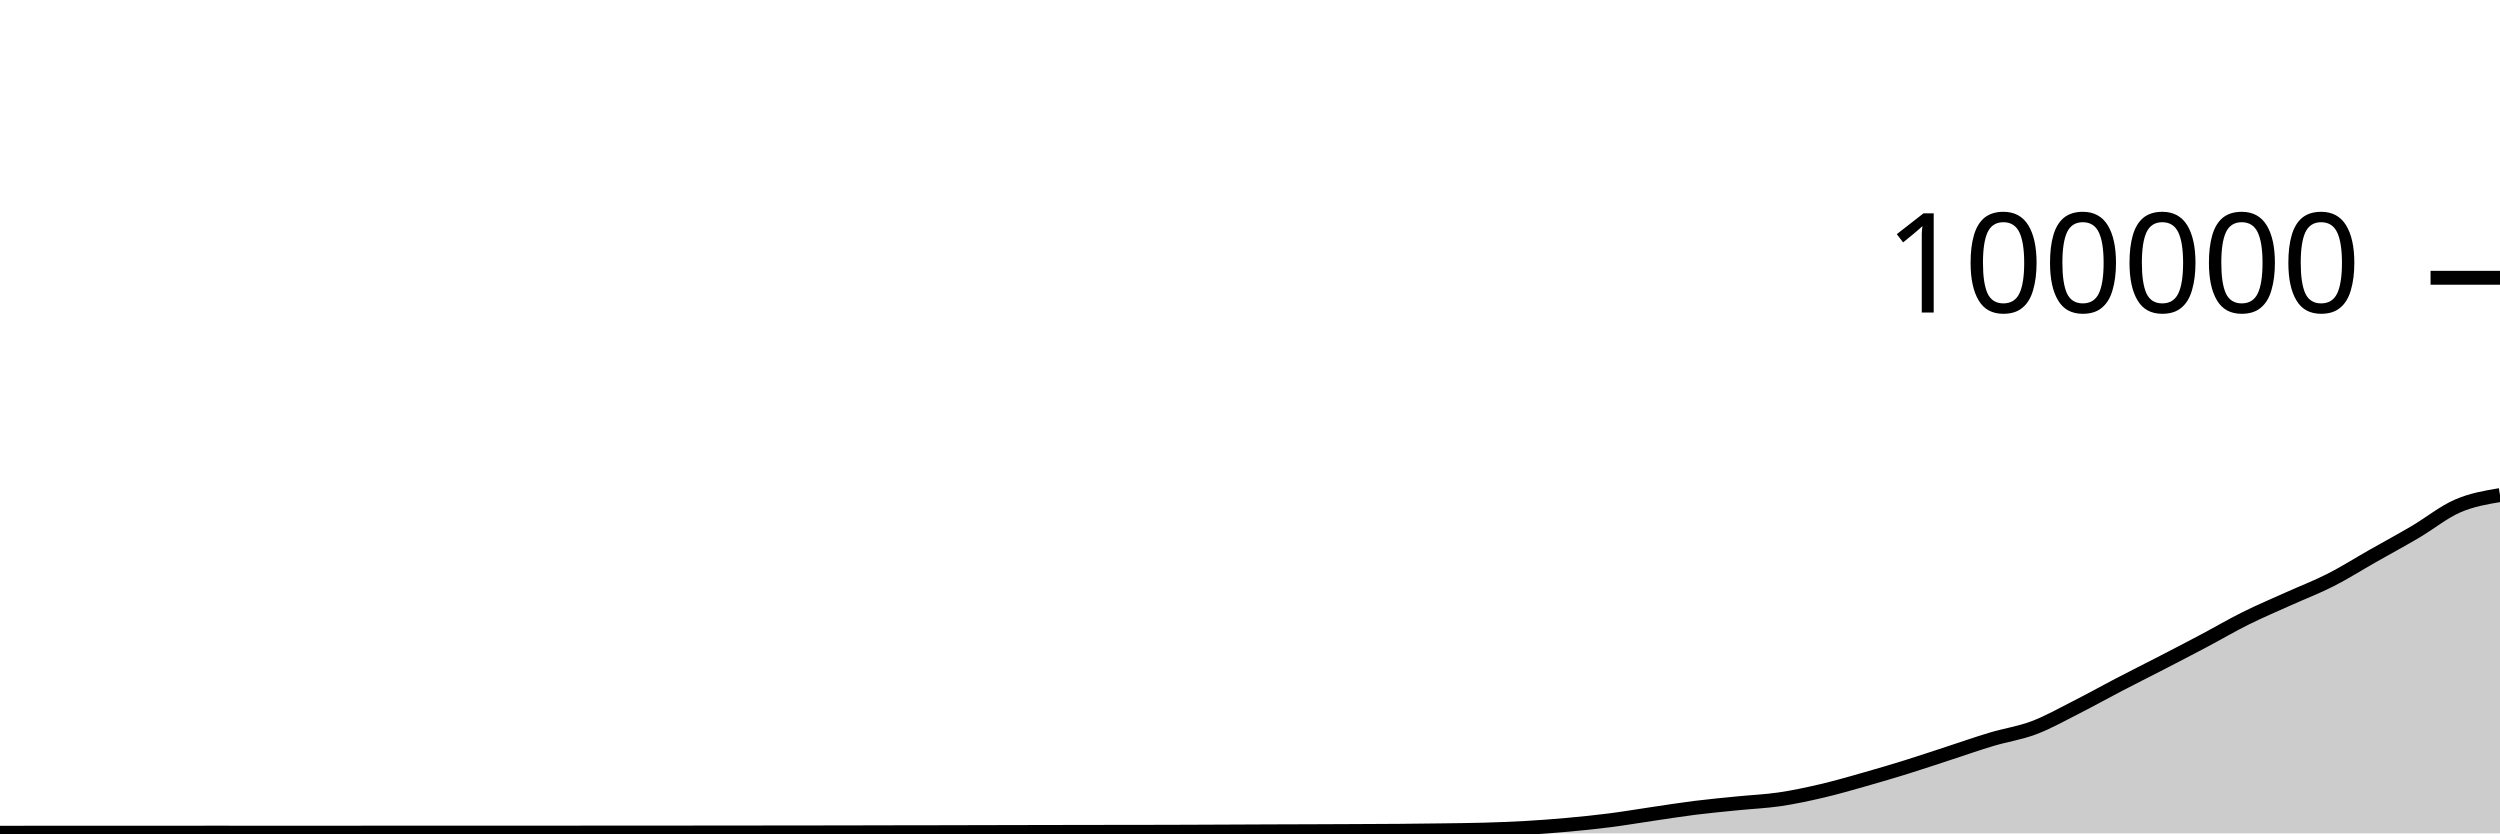
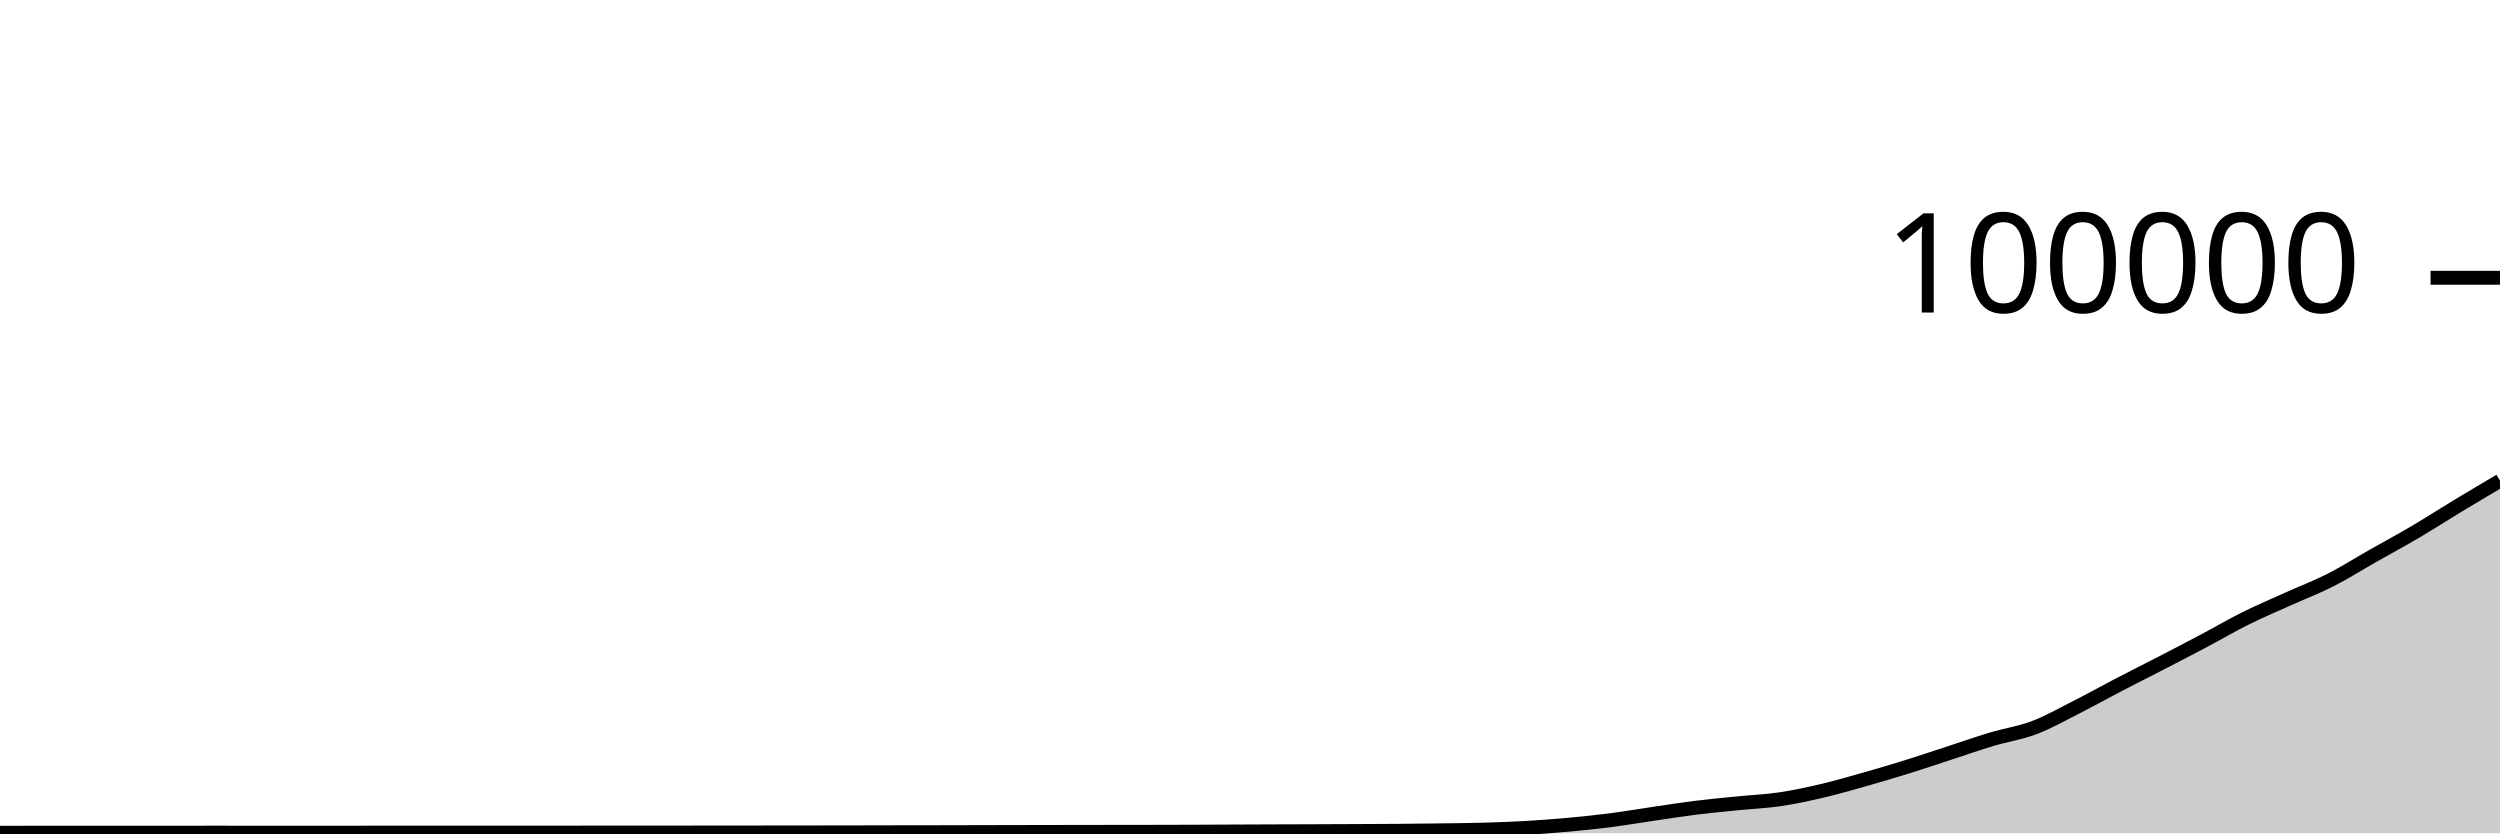
<svg xmlns="http://www.w3.org/2000/svg" viewBox="0 0 180 60">
  <g transform="translate(0,20)">
-     <path class="area" fill="rgba(0, 0, 0, 0.2)" d="M0,39.957C1.017,39.956,2.034,39.955,3.051,39.954C4.068,39.954,5.085,39.954,6.102,39.954C7.119,39.954,8.136,39.953,9.153,39.953C10.169,39.953,11.186,39.953,12.203,39.952C13.22,39.952,14.237,39.95,15.254,39.95C16.271,39.95,17.288,39.951,18.305,39.951C19.322,39.952,20.339,39.952,21.356,39.952C22.373,39.952,23.39,39.952,24.407,39.952C25.424,39.951,26.441,39.949,27.458,39.949C28.475,39.949,29.492,39.949,30.508,39.949C31.525,39.949,32.542,39.948,33.559,39.948C34.576,39.948,35.593,39.948,36.61,39.948C37.627,39.948,38.644,39.947,39.661,39.947C40.678,39.946,41.695,39.946,42.712,39.945C43.729,39.945,44.746,39.943,45.763,39.943C46.78,39.942,47.797,39.942,48.814,39.942C49.831,39.941,50.847,39.94,51.864,39.939C52.881,39.938,53.898,39.937,54.915,39.936C55.932,39.935,56.949,39.934,57.966,39.933C58.983,39.932,60,39.931,61.017,39.929C62.034,39.927,63.051,39.924,64.068,39.922C65.085,39.921,66.102,39.919,67.119,39.918C68.136,39.916,69.153,39.913,70.169,39.911C71.186,39.909,72.203,39.907,73.22,39.904C74.237,39.902,75.254,39.899,76.271,39.898C77.288,39.896,78.305,39.895,79.322,39.893C80.339,39.892,81.356,39.891,82.373,39.89C83.39,39.888,84.407,39.885,85.424,39.882C86.441,39.879,87.458,39.873,88.475,39.869C89.492,39.865,90.508,39.86,91.525,39.856C92.542,39.852,93.559,39.849,94.576,39.846C95.593,39.842,96.61,39.838,97.627,39.833C98.644,39.828,99.661,39.825,100.678,39.817C101.695,39.809,102.712,39.798,103.729,39.784C104.746,39.77,105.763,39.762,106.78,39.734C107.797,39.705,108.814,39.669,109.831,39.611C110.847,39.553,111.864,39.477,112.881,39.384C113.898,39.292,114.915,39.188,115.932,39.058C116.949,38.927,117.966,38.753,118.983,38.604C120,38.455,121.017,38.291,122.034,38.164C123.051,38.037,124.068,37.943,125.085,37.841C126.102,37.738,127.119,37.698,128.136,37.549C129.153,37.399,130.169,37.181,131.186,36.943C132.203,36.705,133.22,36.409,134.237,36.121C135.254,35.833,136.271,35.533,137.288,35.216C138.305,34.9,139.322,34.555,140.339,34.224C141.356,33.892,142.373,33.533,143.39,33.229C144.407,32.924,145.424,32.782,146.441,32.397C147.458,32.013,148.475,31.436,149.492,30.922C150.508,30.407,151.525,29.837,152.542,29.308C153.559,28.779,154.576,28.271,155.593,27.746C156.61,27.22,157.627,26.695,158.644,26.156C159.661,25.618,160.678,25.021,161.695,24.515C162.712,24.01,163.729,23.582,164.746,23.123C165.763,22.664,166.78,22.278,167.797,21.762C168.814,21.245,169.831,20.6,170.847,20.024C171.864,19.447,172.881,18.9,173.898,18.301C174.915,17.702,175.932,16.873,176.949,16.43C177.966,15.988,178.983,15.816,180,15.645L180,40C178.983,40,177.966,40,176.949,40C175.932,40,174.915,40,173.898,40C172.881,40,171.864,40,170.847,40C169.831,40,168.814,40,167.797,40C166.78,40,165.763,40,164.746,40C163.729,40,162.712,40,161.695,40C160.678,40,159.661,40,158.644,40C157.627,40,156.61,40,155.593,40C154.576,40,153.559,40,152.542,40C151.525,40,150.508,40,149.492,40C148.475,40,147.458,40,146.441,40C145.424,40,144.407,40,143.39,40C142.373,40,141.356,40,140.339,40C139.322,40,138.305,40,137.288,40C136.271,40,135.254,40,134.237,40C133.22,40,132.203,40,131.186,40C130.169,40,129.153,40,128.136,40C127.119,40,126.102,40,125.085,40C124.068,40,123.051,40,122.034,40C121.017,40,120,40,118.983,40C117.966,40,116.949,40,115.932,40C114.915,40,113.898,40,112.881,40C111.864,40,110.847,40,109.831,40C108.814,40,107.797,40,106.78,40C105.763,40,104.746,40,103.729,40C102.712,40,101.695,40,100.678,40C99.661,40,98.644,40,97.627,40C96.61,40,95.593,40,94.576,40C93.559,40,92.542,40,91.525,40C90.508,40,89.492,40,88.475,40C87.458,40,86.441,40,85.424,40C84.407,40,83.39,40,82.373,40C81.356,40,80.339,40,79.322,40C78.305,40,77.288,40,76.271,40C75.254,40,74.237,40,73.22,40C72.203,40,71.186,40,70.169,40C69.153,40,68.136,40,67.119,40C66.102,40,65.085,40,64.068,40C63.051,40,62.034,40,61.017,40C60,40,58.983,40,57.966,40C56.949,40,55.932,40,54.915,40C53.898,40,52.881,40,51.864,40C50.847,40,49.831,40,48.814,40C47.797,40,46.78,40,45.763,40C44.746,40,43.729,40,42.712,40C41.695,40,40.678,40,39.661,40C38.644,40,37.627,40,36.61,40C35.593,40,34.576,40,33.559,40C32.542,40,31.525,40,30.508,40C29.492,40,28.475,40,27.458,40C26.441,40,25.424,40,24.407,40C23.39,40,22.373,40,21.356,40C20.339,40,19.322,40,18.305,40C17.288,40,16.271,40,15.254,40C14.237,40,13.22,40,12.203,40C11.186,40,10.169,40,9.153,40C8.136,40,7.119,40,6.102,40C5.085,40,4.068,40,3.051,40C2.034,40,1.017,40,0,40Z" />
-     <path class="line" stroke="black" fill="none" d="M0,39.957C1.017,39.956,2.034,39.955,3.051,39.954C4.068,39.954,5.085,39.954,6.102,39.954C7.119,39.954,8.136,39.953,9.153,39.953C10.169,39.953,11.186,39.953,12.203,39.952C13.22,39.952,14.237,39.95,15.254,39.95C16.271,39.95,17.288,39.951,18.305,39.951C19.322,39.952,20.339,39.952,21.356,39.952C22.373,39.952,23.39,39.952,24.407,39.952C25.424,39.951,26.441,39.949,27.458,39.949C28.475,39.949,29.492,39.949,30.508,39.949C31.525,39.949,32.542,39.948,33.559,39.948C34.576,39.948,35.593,39.948,36.61,39.948C37.627,39.948,38.644,39.947,39.661,39.947C40.678,39.946,41.695,39.946,42.712,39.945C43.729,39.945,44.746,39.943,45.763,39.943C46.78,39.942,47.797,39.942,48.814,39.942C49.831,39.941,50.847,39.94,51.864,39.939C52.881,39.938,53.898,39.937,54.915,39.936C55.932,39.935,56.949,39.934,57.966,39.933C58.983,39.932,60,39.931,61.017,39.929C62.034,39.927,63.051,39.924,64.068,39.922C65.085,39.921,66.102,39.919,67.119,39.918C68.136,39.916,69.153,39.913,70.169,39.911C71.186,39.909,72.203,39.907,73.22,39.904C74.237,39.902,75.254,39.899,76.271,39.898C77.288,39.896,78.305,39.895,79.322,39.893C80.339,39.892,81.356,39.891,82.373,39.89C83.39,39.888,84.407,39.885,85.424,39.882C86.441,39.879,87.458,39.873,88.475,39.869C89.492,39.865,90.508,39.86,91.525,39.856C92.542,39.852,93.559,39.849,94.576,39.846C95.593,39.842,96.61,39.838,97.627,39.833C98.644,39.828,99.661,39.825,100.678,39.817C101.695,39.809,102.712,39.798,103.729,39.784C104.746,39.77,105.763,39.762,106.78,39.734C107.797,39.705,108.814,39.669,109.831,39.611C110.847,39.553,111.864,39.477,112.881,39.384C113.898,39.292,114.915,39.188,115.932,39.058C116.949,38.927,117.966,38.753,118.983,38.604C120,38.455,121.017,38.291,122.034,38.164C123.051,38.037,124.068,37.943,125.085,37.841C126.102,37.738,127.119,37.698,128.136,37.549C129.153,37.399,130.169,37.181,131.186,36.943C132.203,36.705,133.22,36.409,134.237,36.121C135.254,35.833,136.271,35.533,137.288,35.216C138.305,34.9,139.322,34.555,140.339,34.224C141.356,33.892,142.373,33.533,143.39,33.229C144.407,32.924,145.424,32.782,146.441,32.397C147.458,32.013,148.475,31.436,149.492,30.922C150.508,30.407,151.525,29.837,152.542,29.308C153.559,28.779,154.576,28.271,155.593,27.746C156.61,27.22,157.627,26.695,158.644,26.156C159.661,25.618,160.678,25.021,161.695,24.515C162.712,24.01,163.729,23.582,164.746,23.123C165.763,22.664,166.78,22.278,167.797,21.762C168.814,21.245,169.831,20.6,170.847,20.024C171.864,19.447,172.881,18.9,173.898,18.301C174.915,17.702,175.932,16.873,176.949,16.43C177.966,15.988,178.983,15.816,180,15.645" />
+     <path class="area" fill="rgba(0, 0, 0, 0.2)" d="M0,39.957C1.017,39.956,2.034,39.955,3.051,39.954C4.068,39.954,5.085,39.954,6.102,39.954C7.119,39.954,8.136,39.953,9.153,39.953C10.169,39.953,11.186,39.953,12.203,39.952C13.22,39.952,14.237,39.95,15.254,39.95C16.271,39.95,17.288,39.951,18.305,39.951C19.322,39.952,20.339,39.952,21.356,39.952C22.373,39.952,23.39,39.952,24.407,39.952C25.424,39.951,26.441,39.949,27.458,39.949C28.475,39.949,29.492,39.949,30.508,39.949C31.525,39.949,32.542,39.948,33.559,39.948C34.576,39.948,35.593,39.948,36.61,39.948C37.627,39.948,38.644,39.947,39.661,39.947C40.678,39.946,41.695,39.946,42.712,39.945C43.729,39.945,44.746,39.943,45.763,39.943C46.78,39.942,47.797,39.942,48.814,39.942C49.831,39.941,50.847,39.94,51.864,39.939C52.881,39.938,53.898,39.937,54.915,39.936C55.932,39.935,56.949,39.934,57.966,39.933C58.983,39.932,60,39.931,61.017,39.929C62.034,39.927,63.051,39.924,64.068,39.922C65.085,39.921,66.102,39.919,67.119,39.918C68.136,39.916,69.153,39.913,70.169,39.911C71.186,39.909,72.203,39.907,73.22,39.904C74.237,39.902,75.254,39.899,76.271,39.898C77.288,39.896,78.305,39.895,79.322,39.893C80.339,39.892,81.356,39.891,82.373,39.89C83.39,39.888,84.407,39.885,85.424,39.882C86.441,39.879,87.458,39.873,88.475,39.869C89.492,39.865,90.508,39.86,91.525,39.856C92.542,39.852,93.559,39.849,94.576,39.846C95.593,39.842,96.61,39.838,97.627,39.833C98.644,39.828,99.661,39.825,100.678,39.817C101.695,39.809,102.712,39.798,103.729,39.784C104.746,39.77,105.763,39.762,106.78,39.734C107.797,39.705,108.814,39.669,109.831,39.611C110.847,39.553,111.864,39.477,112.881,39.384C113.898,39.292,114.915,39.188,115.932,39.058C116.949,38.927,117.966,38.753,118.983,38.604C120,38.455,121.017,38.291,122.034,38.164C123.051,38.037,124.068,37.943,125.085,37.841C126.102,37.738,127.119,37.698,128.136,37.549C129.153,37.399,130.169,37.181,131.186,36.943C132.203,36.705,133.22,36.409,134.237,36.121C135.254,35.833,136.271,35.533,137.288,35.216C138.305,34.9,139.322,34.555,140.339,34.224C141.356,33.892,142.373,33.533,143.39,33.229C144.407,32.924,145.424,32.782,146.441,32.397C147.458,32.013,148.475,31.436,149.492,30.922C150.508,30.407,151.525,29.837,152.542,29.308C153.559,28.779,154.576,28.271,155.593,27.746C156.61,27.22,157.627,26.695,158.644,26.156C159.661,25.618,160.678,25.021,161.695,24.515C162.712,24.01,163.729,23.582,164.746,23.123C165.763,22.664,166.78,22.278,167.797,21.762C168.814,21.245,169.831,20.6,170.847,20.024C171.864,19.447,172.881,18.9,173.898,18.301C174.915,17.702,175.932,17.045,176.949,16.43C177.966,15.816,178.983,15.215,180,14.614L180,40C178.983,40,177.966,40,176.949,40C175.932,40,174.915,40,173.898,40C172.881,40,171.864,40,170.847,40C169.831,40,168.814,40,167.797,40C166.78,40,165.763,40,164.746,40C163.729,40,162.712,40,161.695,40C160.678,40,159.661,40,158.644,40C157.627,40,156.61,40,155.593,40C154.576,40,153.559,40,152.542,40C151.525,40,150.508,40,149.492,40C148.475,40,147.458,40,146.441,40C145.424,40,144.407,40,143.39,40C142.373,40,141.356,40,140.339,40C139.322,40,138.305,40,137.288,40C136.271,40,135.254,40,134.237,40C133.22,40,132.203,40,131.186,40C130.169,40,129.153,40,128.136,40C127.119,40,126.102,40,125.085,40C124.068,40,123.051,40,122.034,40C121.017,40,120,40,118.983,40C117.966,40,116.949,40,115.932,40C114.915,40,113.898,40,112.881,40C111.864,40,110.847,40,109.831,40C108.814,40,107.797,40,106.78,40C105.763,40,104.746,40,103.729,40C102.712,40,101.695,40,100.678,40C99.661,40,98.644,40,97.627,40C96.61,40,95.593,40,94.576,40C93.559,40,92.542,40,91.525,40C90.508,40,89.492,40,88.475,40C87.458,40,86.441,40,85.424,40C84.407,40,83.39,40,82.373,40C81.356,40,80.339,40,79.322,40C78.305,40,77.288,40,76.271,40C75.254,40,74.237,40,73.22,40C72.203,40,71.186,40,70.169,40C69.153,40,68.136,40,67.119,40C66.102,40,65.085,40,64.068,40C63.051,40,62.034,40,61.017,40C60,40,58.983,40,57.966,40C56.949,40,55.932,40,54.915,40C53.898,40,52.881,40,51.864,40C50.847,40,49.831,40,48.814,40C47.797,40,46.78,40,45.763,40C44.746,40,43.729,40,42.712,40C41.695,40,40.678,40,39.661,40C38.644,40,37.627,40,36.61,40C35.593,40,34.576,40,33.559,40C32.542,40,31.525,40,30.508,40C29.492,40,28.475,40,27.458,40C26.441,40,25.424,40,24.407,40C23.39,40,22.373,40,21.356,40C20.339,40,19.322,40,18.305,40C17.288,40,16.271,40,15.254,40C14.237,40,13.22,40,12.203,40C11.186,40,10.169,40,9.153,40C8.136,40,7.119,40,6.102,40C5.085,40,4.068,40,3.051,40C2.034,40,1.017,40,0,40Z" />
+     <path class="line" stroke="black" fill="none" d="M0,39.957C1.017,39.956,2.034,39.955,3.051,39.954C4.068,39.954,5.085,39.954,6.102,39.954C7.119,39.954,8.136,39.953,9.153,39.953C10.169,39.953,11.186,39.953,12.203,39.952C13.22,39.952,14.237,39.95,15.254,39.95C16.271,39.95,17.288,39.951,18.305,39.951C19.322,39.952,20.339,39.952,21.356,39.952C22.373,39.952,23.39,39.952,24.407,39.952C25.424,39.951,26.441,39.949,27.458,39.949C28.475,39.949,29.492,39.949,30.508,39.949C31.525,39.949,32.542,39.948,33.559,39.948C34.576,39.948,35.593,39.948,36.61,39.948C37.627,39.948,38.644,39.947,39.661,39.947C40.678,39.946,41.695,39.946,42.712,39.945C43.729,39.945,44.746,39.943,45.763,39.943C46.78,39.942,47.797,39.942,48.814,39.942C49.831,39.941,50.847,39.94,51.864,39.939C52.881,39.938,53.898,39.937,54.915,39.936C55.932,39.935,56.949,39.934,57.966,39.933C58.983,39.932,60,39.931,61.017,39.929C62.034,39.927,63.051,39.924,64.068,39.922C65.085,39.921,66.102,39.919,67.119,39.918C68.136,39.916,69.153,39.913,70.169,39.911C71.186,39.909,72.203,39.907,73.22,39.904C74.237,39.902,75.254,39.899,76.271,39.898C77.288,39.896,78.305,39.895,79.322,39.893C80.339,39.892,81.356,39.891,82.373,39.89C83.39,39.888,84.407,39.885,85.424,39.882C86.441,39.879,87.458,39.873,88.475,39.869C89.492,39.865,90.508,39.86,91.525,39.856C92.542,39.852,93.559,39.849,94.576,39.846C95.593,39.842,96.61,39.838,97.627,39.833C98.644,39.828,99.661,39.825,100.678,39.817C101.695,39.809,102.712,39.798,103.729,39.784C104.746,39.77,105.763,39.762,106.78,39.734C107.797,39.705,108.814,39.669,109.831,39.611C110.847,39.553,111.864,39.477,112.881,39.384C113.898,39.292,114.915,39.188,115.932,39.058C116.949,38.927,117.966,38.753,118.983,38.604C120,38.455,121.017,38.291,122.034,38.164C123.051,38.037,124.068,37.943,125.085,37.841C126.102,37.738,127.119,37.698,128.136,37.549C129.153,37.399,130.169,37.181,131.186,36.943C132.203,36.705,133.22,36.409,134.237,36.121C135.254,35.833,136.271,35.533,137.288,35.216C138.305,34.9,139.322,34.555,140.339,34.224C141.356,33.892,142.373,33.533,143.39,33.229C144.407,32.924,145.424,32.782,146.441,32.397C147.458,32.013,148.475,31.436,149.492,30.922C150.508,30.407,151.525,29.837,152.542,29.308C153.559,28.779,154.576,28.271,155.593,27.746C156.61,27.22,157.627,26.695,158.644,26.156C159.661,25.618,160.678,25.021,161.695,24.515C162.712,24.01,163.729,23.582,164.746,23.123C165.763,22.664,166.78,22.278,167.797,21.762C168.814,21.245,169.831,20.6,170.847,20.024C171.864,19.447,172.881,18.9,173.898,18.301C174.915,17.702,175.932,17.045,176.949,16.43C177.966,15.816,178.983,15.215,180,14.614" />
    <path class="axis-ceiling" stroke-width="1" stroke="black" fill="none" d="M175,0L180,0" />
    <text class="axis-ceiling-label" font-family="sans-serif" text-anchor="end" font-size="10px" x="170" y="2.5">100000</text>
  </g>
</svg>
